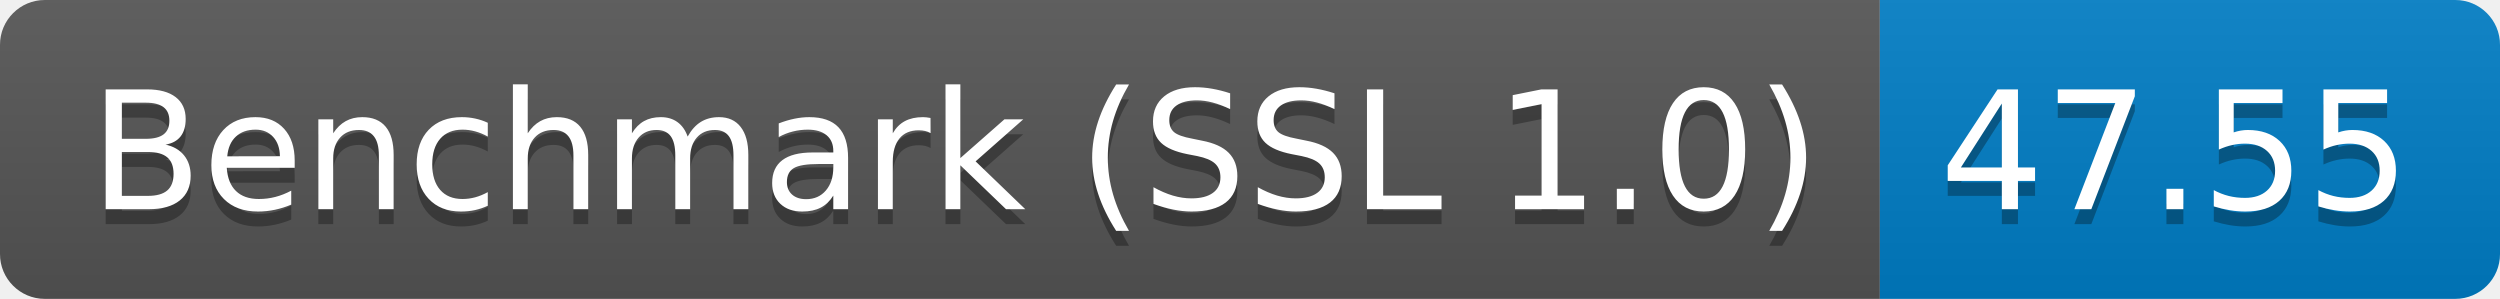
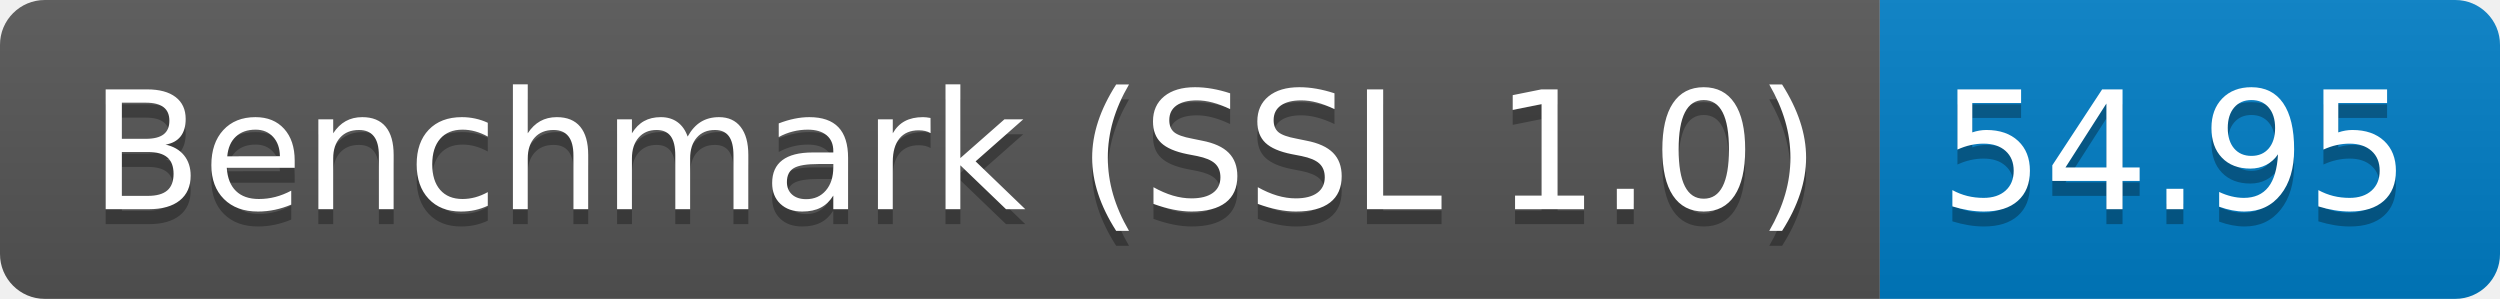
<svg xmlns="http://www.w3.org/2000/svg" height="20" width="167.3">
  <linearGradient id="smooth" x2="0" y2="100%">
    <stop offset="0" stop-color="#bbb" stop-opacity=".1" />
    <stop offset="1" stop-opacity=".1" />
  </linearGradient>
  <clipPath id="round">
    <rect fill="#fff" height="20" rx="3" width="167.3" />
  </clipPath>
  <g clip-path="url(#round)">
    <rect fill="#555" height="20" width="125.8" />
    <rect fill="#007ec6" height="20" width="41.5" x="125.8" />
    <rect fill="url(#smooth)" height="20" width="167.3" />
  </g>
  <g fill="#fff" font-family="DejaVu Sans,Verdana,Geneva,sans-serif" font-size="110" text-anchor="middle">
    <text fill="#010101" fill-opacity=".3" lengthAdjust="spacing" textLength="1158.0" transform="scale(0.1)" x="639.0" y="150">Benchmark (SSL 1.0)</text>
    <text lengthAdjust="spacing" textLength="1158.0" transform="scale(0.1)" x="639.0" y="140">Benchmark (SSL 1.0)</text>
-     <text fill="#010101" fill-opacity=".3" lengthAdjust="spacing" textLength="315.0" transform="scale(0.1)" x="1455.5" y="150">47.55</text>
-     <text lengthAdjust="spacing" textLength="315.0" transform="scale(0.1)" x="1455.5" y="140">47.55</text>
+     <text fill="#010101" fill-opacity=".3" lengthAdjust="spacing" textLength="315.0" transform="scale(0.1)" x="1455.5" y="150">54.95</text>
+     <text lengthAdjust="spacing" textLength="315.0" transform="scale(0.1)" x="1455.5" y="140">54.95</text>
  </g>
</svg>
